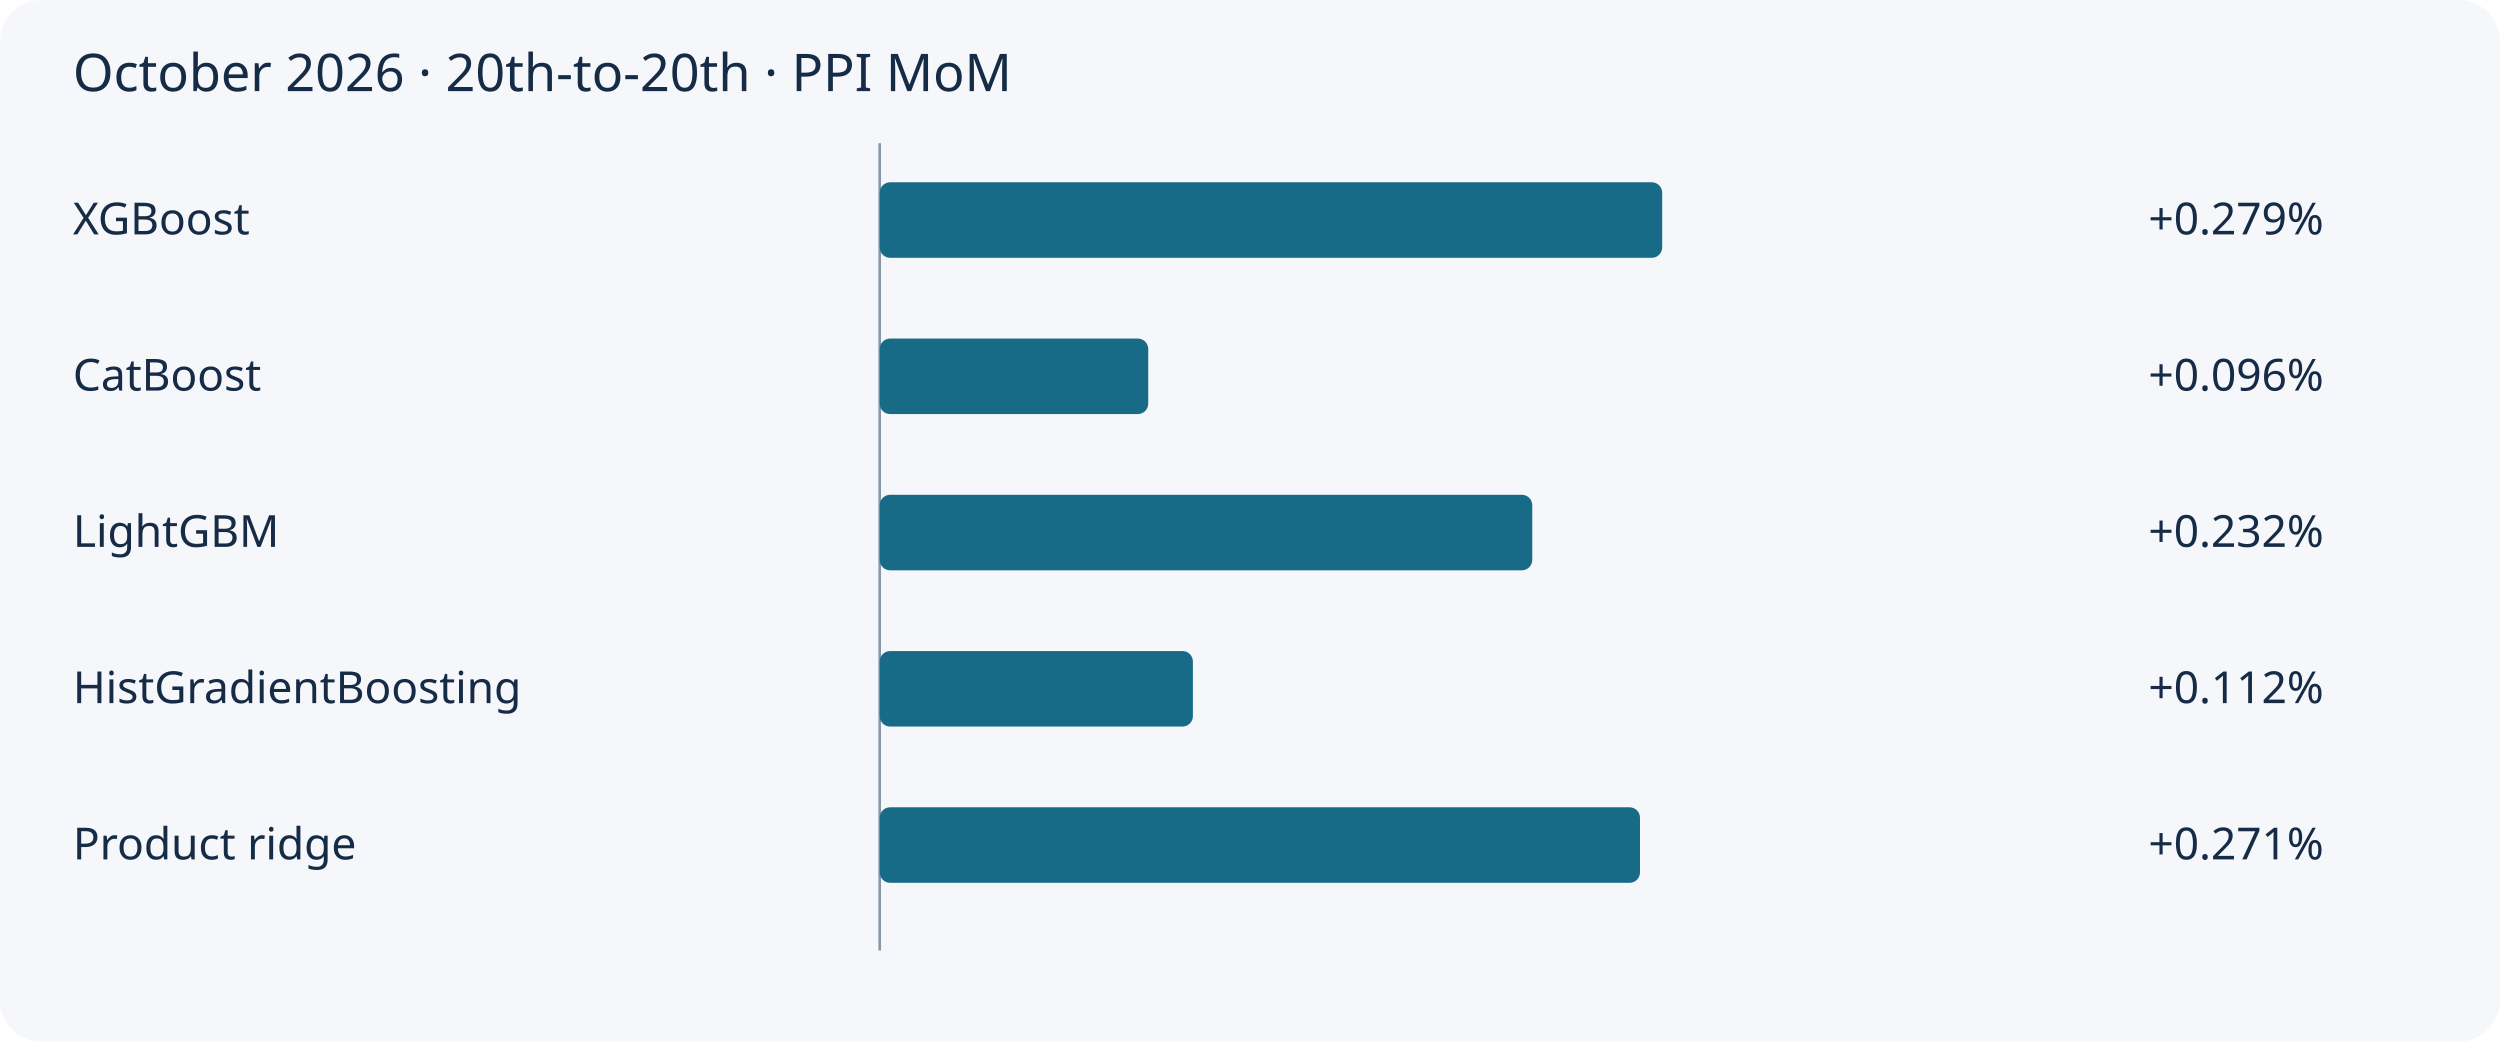
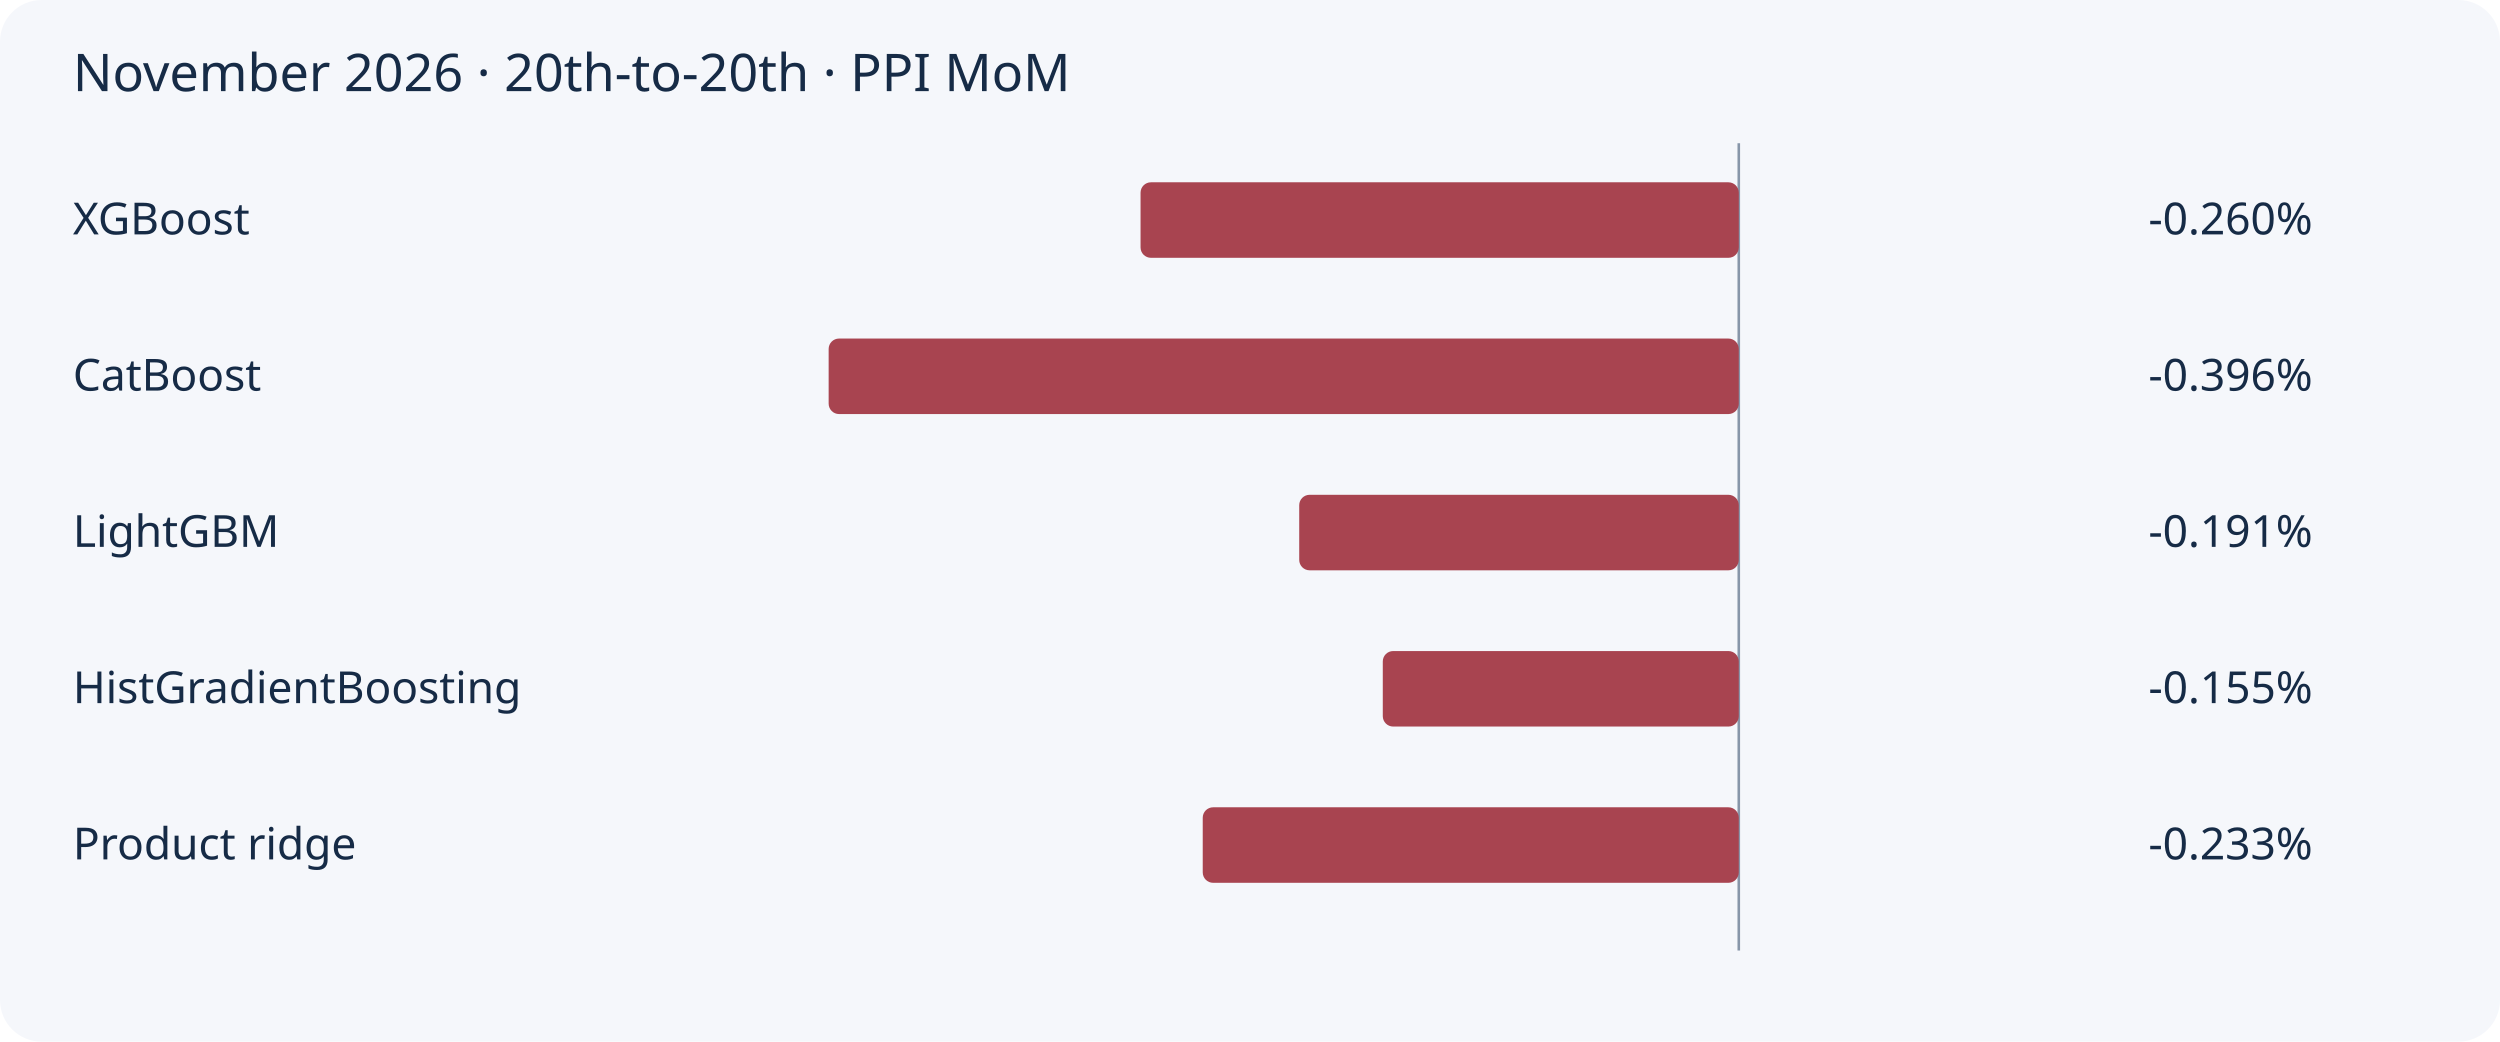
- <svg xmlns="http://www.w3.org/2000/svg" width="960" height="400" viewBox="0 0 960 400" role="img" aria-label="October 2026 · 20th-to-20th · PPI MoM">
+ <svg xmlns="http://www.w3.org/2000/svg" width="960" height="400" viewBox="0 0 960 400" role="img" aria-label="November 2026 · 20th-to-20th · PPI MoM">
  <rect width="100%" height="100%" rx="16" fill="#f5f7fb" />
-   <text x="28" y="35" font-family="sans-serif" font-size="20" fill="#162b46">October 2026 · 20th-to-20th · PPI MoM</text>
-   <line x1="337.811" x2="337.811" y1="55" y2="365" stroke="#8796a9" />
+   <text x="28" y="35" font-family="sans-serif" font-size="20" fill="#162b46">November 2026 · 20th-to-20th · PPI MoM</text>
+   <line x1="667.694" x2="667.694" y1="55" y2="365" stroke="#8796a9" />
  <text x="28" y="90" font-family="sans-serif" font-size="17" fill="#162b46">XGBoost</text>
-   <rect x="337.81" y="70" width="300.47" height="29" rx="4" fill="#176b87" />
-   <text x="825" y="90" font-family="sans-serif" font-size="17" fill="#162b46">+0.279%</text>
+   <rect x="437.97" y="70" width="229.73" height="29" rx="4" fill="#a84450" />
+   <text x="825" y="90" font-family="sans-serif" font-size="17" fill="#162b46">-0.260%</text>
  <text x="28" y="150" font-family="sans-serif" font-size="17" fill="#162b46">CatBoost</text>
-   <rect x="337.81" y="130" width="103.11" height="29" rx="4" fill="#176b87" />
-   <text x="825" y="150" font-family="sans-serif" font-size="17" fill="#162b46">+0.096%</text>
+   <rect x="318.20" y="130" width="349.49" height="29" rx="4" fill="#a84450" />
+   <text x="825" y="150" font-family="sans-serif" font-size="17" fill="#162b46">-0.396%</text>
  <text x="28" y="210" font-family="sans-serif" font-size="17" fill="#162b46">LightGBM</text>
-   <rect x="337.81" y="190" width="250.58" height="29" rx="4" fill="#176b87" />
-   <text x="825" y="210" font-family="sans-serif" font-size="17" fill="#162b46">+0.232%</text>
+   <rect x="498.90" y="190" width="168.79" height="29" rx="4" fill="#a84450" />
+   <text x="825" y="210" font-family="sans-serif" font-size="17" fill="#162b46">-0.191%</text>
  <text x="28" y="270" font-family="sans-serif" font-size="17" fill="#162b46">HistGradientBoosting</text>
-   <rect x="337.81" y="250" width="120.26" height="29" rx="4" fill="#176b87" />
-   <text x="825" y="270" font-family="sans-serif" font-size="17" fill="#162b46">+0.112%</text>
+   <rect x="530.99" y="250" width="136.70" height="29" rx="4" fill="#a84450" />
+   <text x="825" y="270" font-family="sans-serif" font-size="17" fill="#162b46">-0.155%</text>
  <text x="28" y="330" font-family="sans-serif" font-size="17" fill="#162b46">Product ridge</text>
-   <rect x="337.81" y="310" width="291.95" height="29" rx="4" fill="#176b87" />
-   <text x="825" y="330" font-family="sans-serif" font-size="17" fill="#162b46">+0.271%</text>
+   <rect x="461.85" y="310" width="205.84" height="29" rx="4" fill="#a84450" />
+   <text x="825" y="330" font-family="sans-serif" font-size="17" fill="#162b46">-0.233%</text>
</svg>
